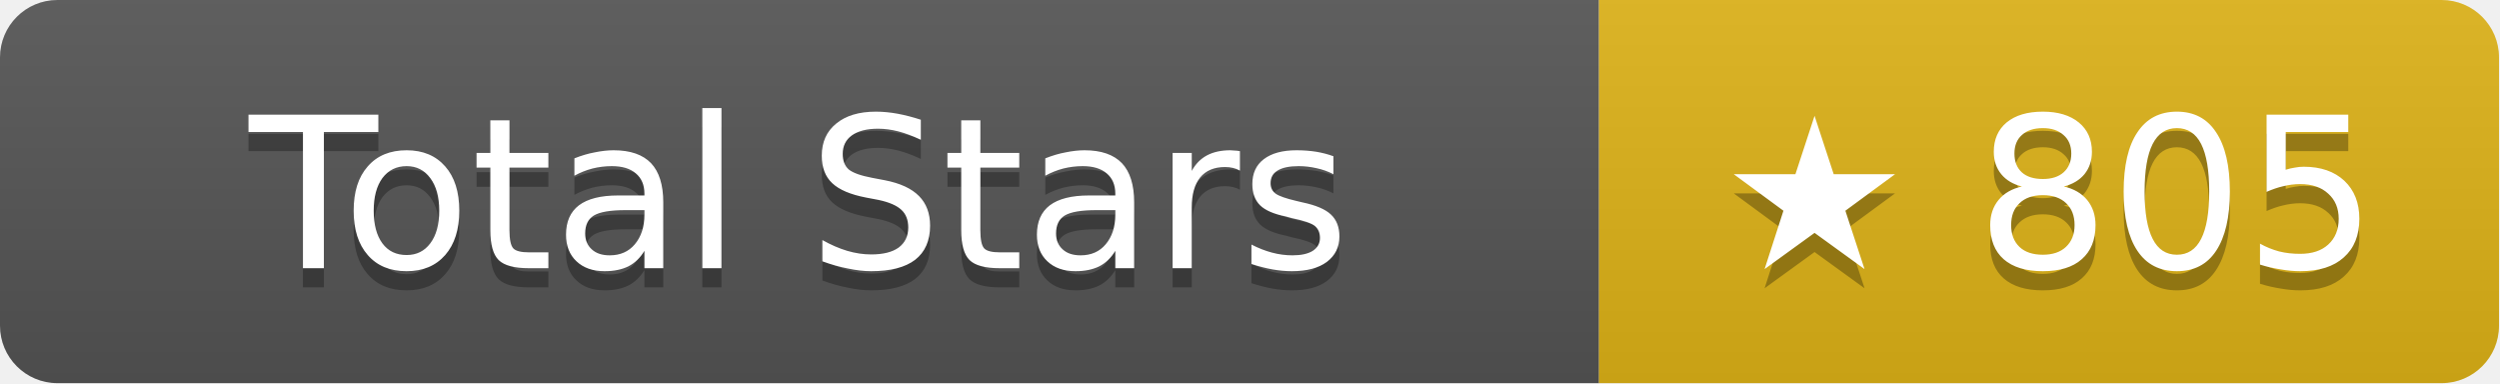
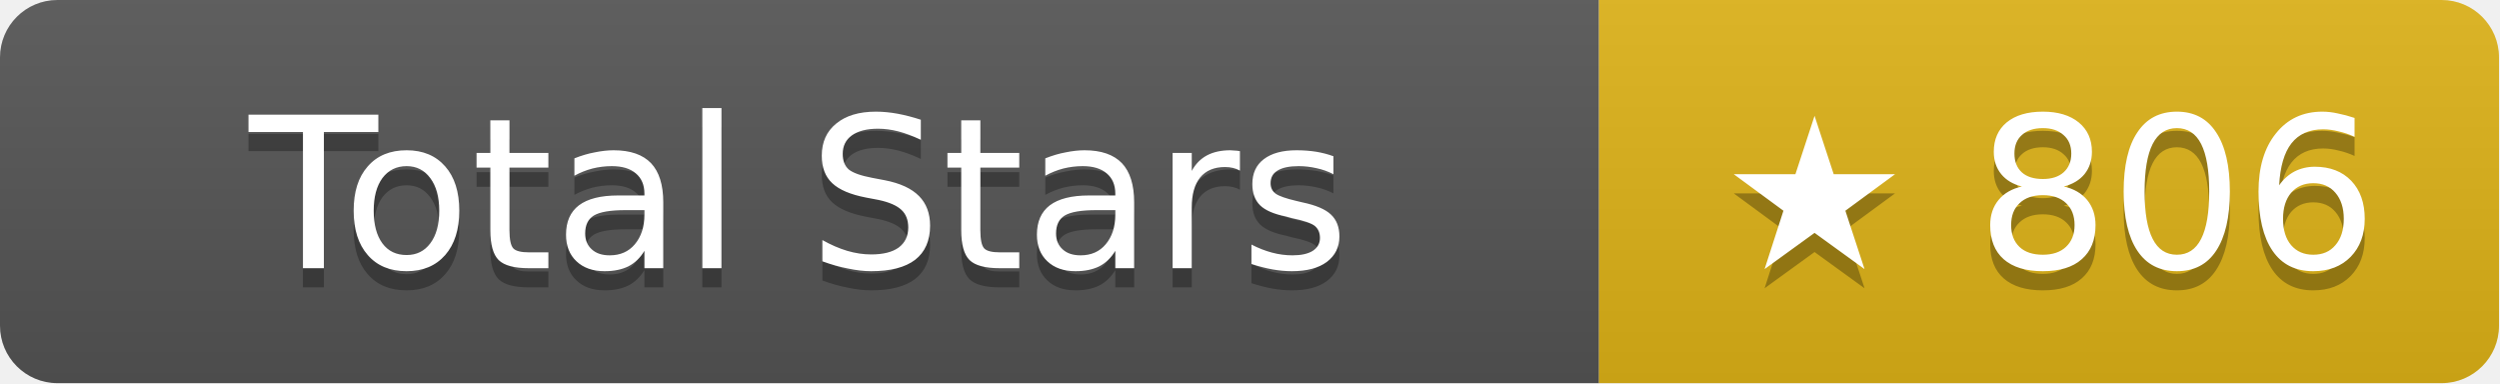
- <svg xmlns="http://www.w3.org/2000/svg" width="130.5" height="20" role="img" aria-label="Total Stars: ★ 805">
+ <svg xmlns="http://www.w3.org/2000/svg" width="130.5" height="20" role="img" aria-label="Total Stars: ★ 806">
  <linearGradient id="s" x2="0" y2="100%">
    <stop offset="0" stop-color="#bbb" stop-opacity=".1" />
    <stop offset="1" stop-opacity=".1" />
  </linearGradient>
  <clipPath id="r">
    <rect width="130.5" height="20" rx="3" fill="#fff" />
  </clipPath>
  <g clip-path="url(#r)">
    <rect width="83.5" height="20" fill="#555" />
    <rect x="83.5" width="47" height="20" fill="#dfb317" />
    <rect width="130.5" height="20" fill="url(#s)" />
  </g>
  <g fill="#fff" text-anchor="middle" font-family="Verdana,Geneva,DejaVu Sans,sans-serif" text-rendering="geometricPrecision" font-size="11">
    <text aria-hidden="true" x="41.75" y="15" fill="#010101" fill-opacity=".3">Total Stars</text>
    <text x="41.75" y="14">Total Stars</text>
-     <text aria-hidden="true" x="107" y="15" fill="#010101" fill-opacity=".3">★ 805</text>
-     <text x="107" y="14">★ 805</text>
+     <text aria-hidden="true" x="107" y="15" fill="#010101" fill-opacity=".3">★ 806</text>
+     <text x="107" y="14">★ 806</text>
  </g>
</svg>
